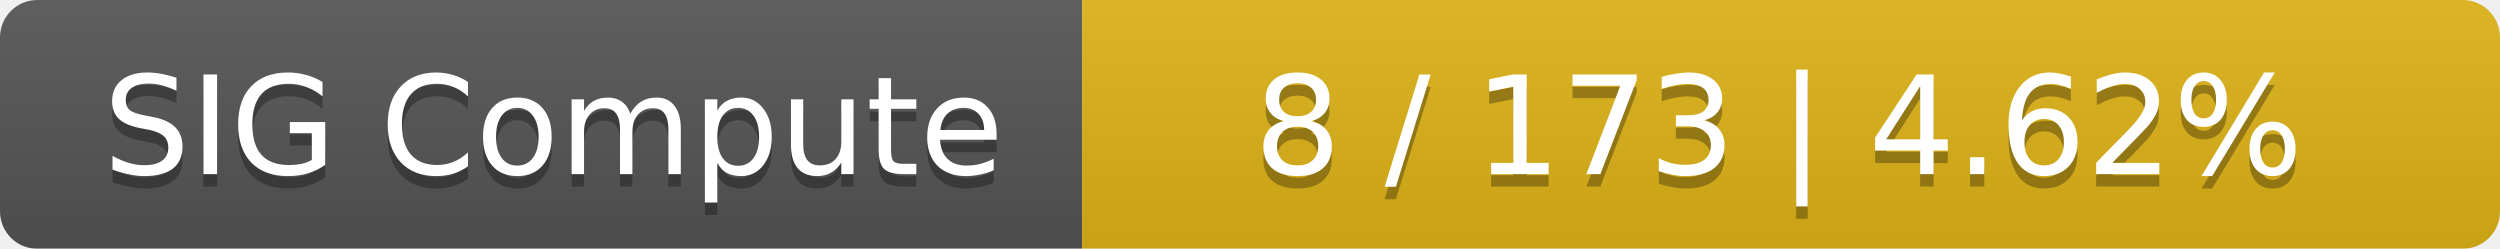
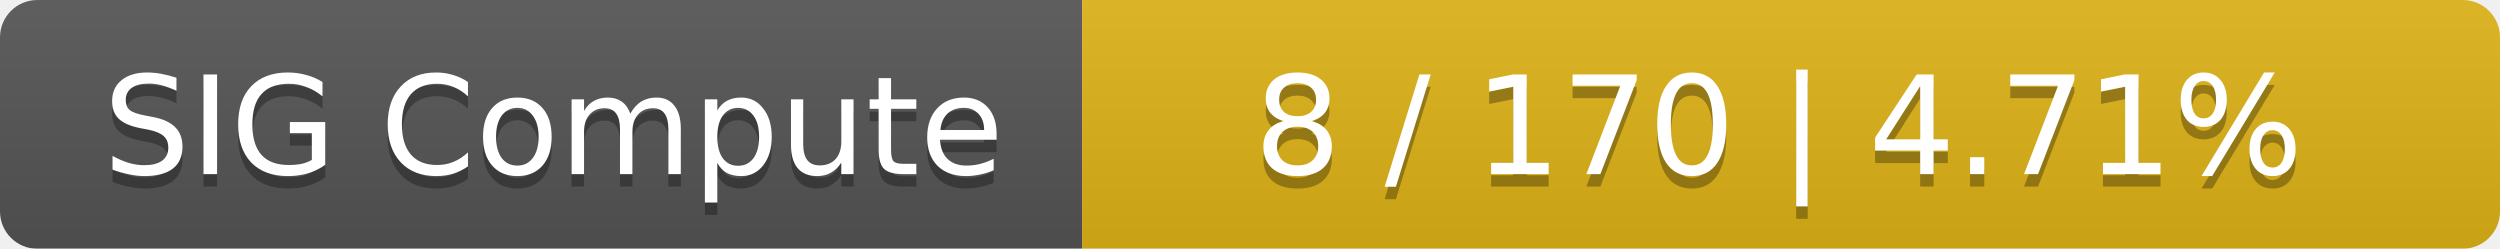
<svg xmlns="http://www.w3.org/2000/svg" width="201" height="20">
  <linearGradient id="smooth" x2="0" y2="100%">
    <stop offset="0" stop-color="#bbb" stop-opacity=".1" />
    <stop offset="1" stop-opacity=".1" />
  </linearGradient>
  <mask id="round">
    <rect width="201" height="20" rx="3" fill="#fff" />
  </mask>
  <g mask="url(#round)">
    <rect width="87" height="20" fill="#555" />
    <rect x="87" width="114" height="20" fill="#dfb317" />
    <rect width="201" height="20" fill="url(#smooth)" />
  </g>
  <g fill="#fff" text-anchor="middle" font-family="DejaVu Sans,Verdana,Geneva,sans-serif" font-size="11">
    <text x="44.5" y="15" fill="#010101" fill-opacity=".3">SIG Compute</text>
    <text x="44.5" y="14">SIG Compute</text>
-     <text x="143" y="15" fill="#010101" fill-opacity=".3">8 / 173    |    4.62%</text>
-     <text x="143" y="14">8 / 173    |    4.62%</text>
+     <text x="143" y="15" fill="#010101" fill-opacity=".3">8 / 170    |    4.71%</text>
+     <text x="143" y="14">8 / 170    |    4.71%</text>
  </g>
</svg>
